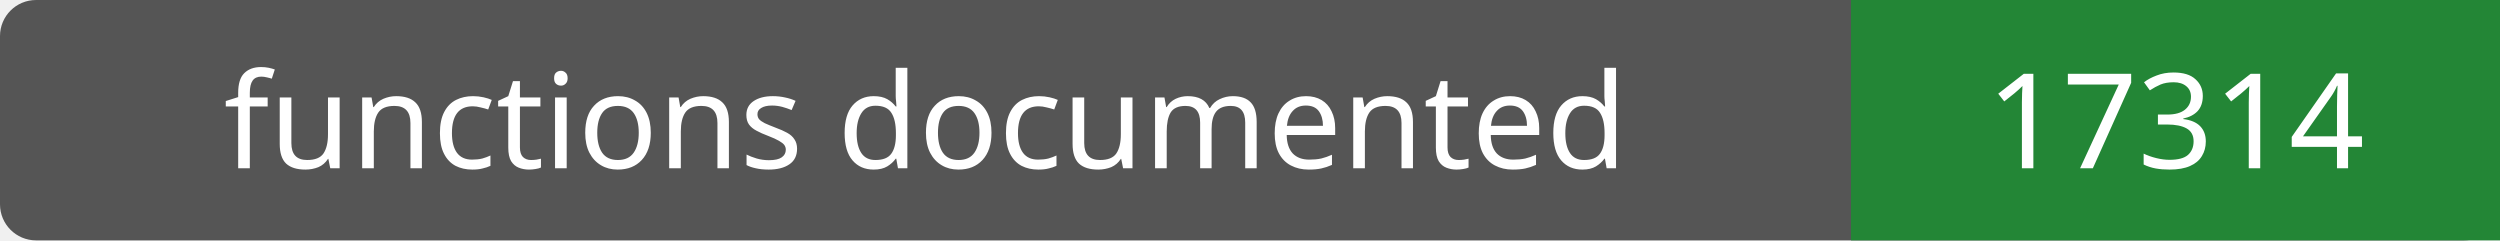
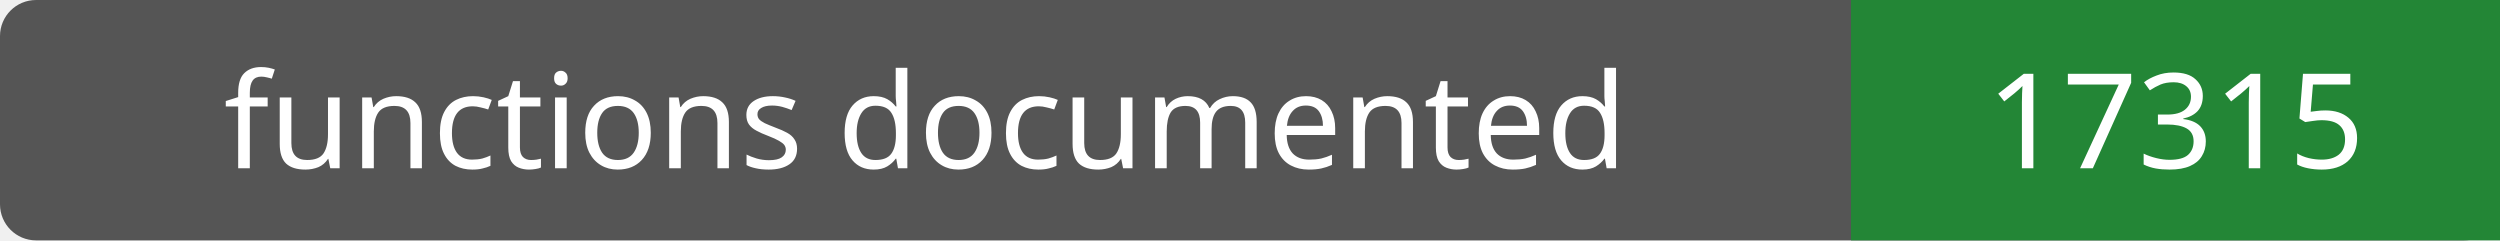
- <svg xmlns="http://www.w3.org/2000/svg" width="208" height="20" role="img" aria-label="functions documented: 17314">
+ <svg xmlns="http://www.w3.org/2000/svg" width="208" height="20" role="img" aria-label="functions documented: 17315">
  <rect width="208" height="20" rx="3" fill="#555" />
  <path fill="#238636" d="M154 0h54v20H154z" />
  <g fill="#fff" text-anchor="middle" font-family="Verdana,sans-serif" font-size="11">
    <text x="77.0" y="14">functions documented</text>
-     <text x="181.0" y="14">17314</text>
+     <text x="181.0" y="14">17315</text>
  </g>
</svg>
